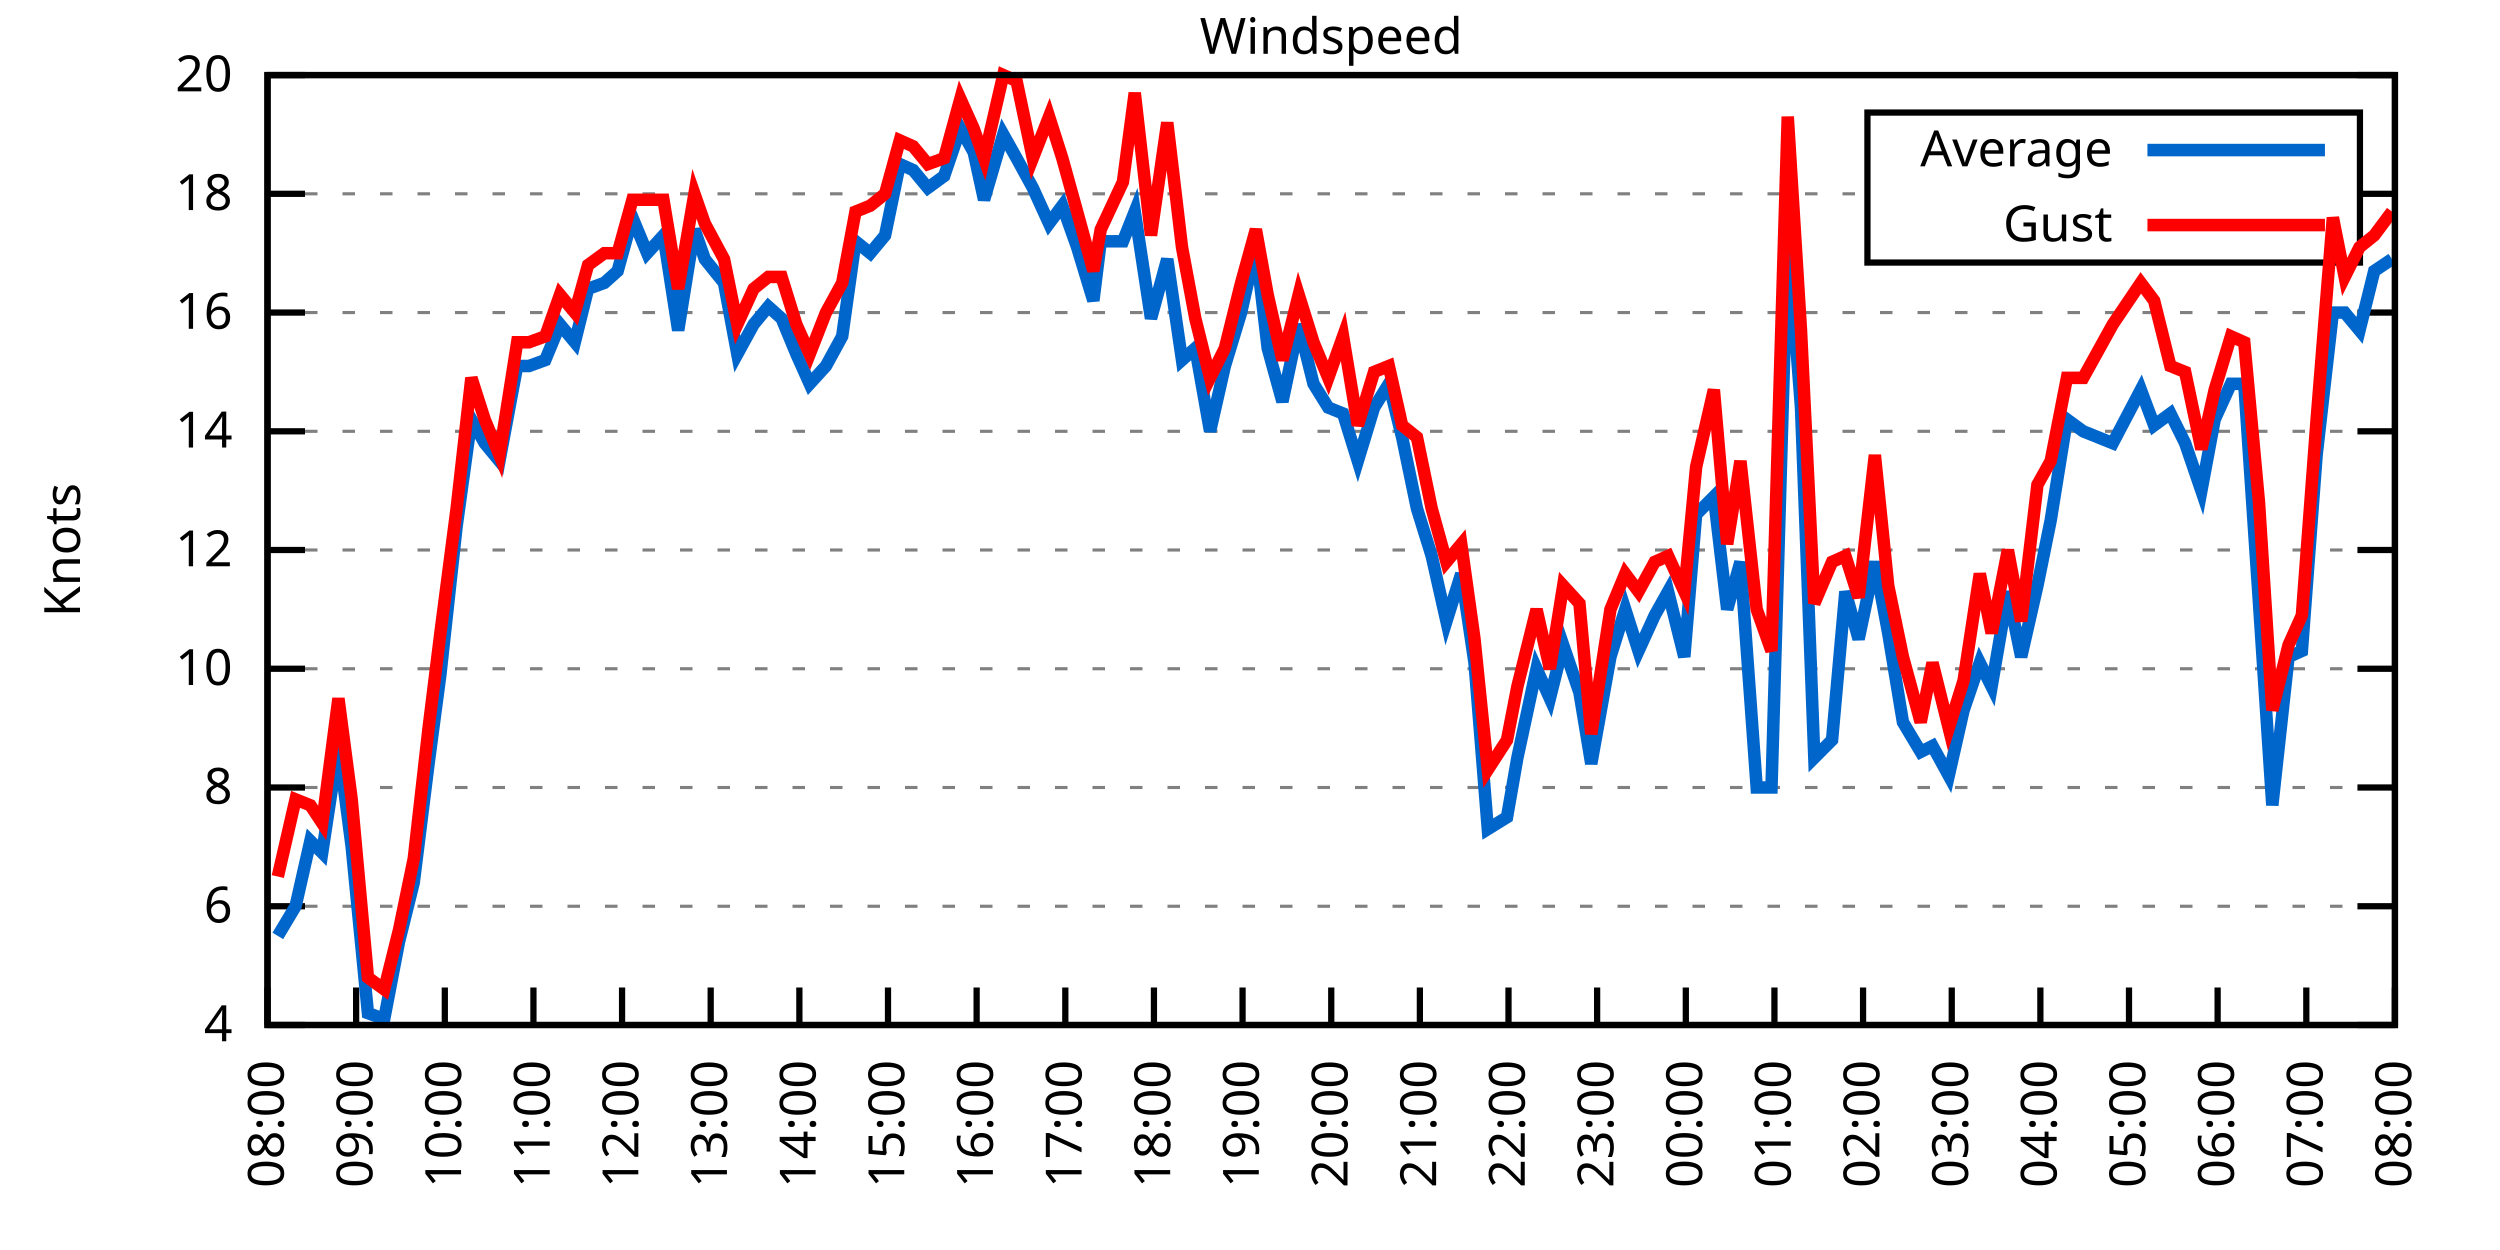
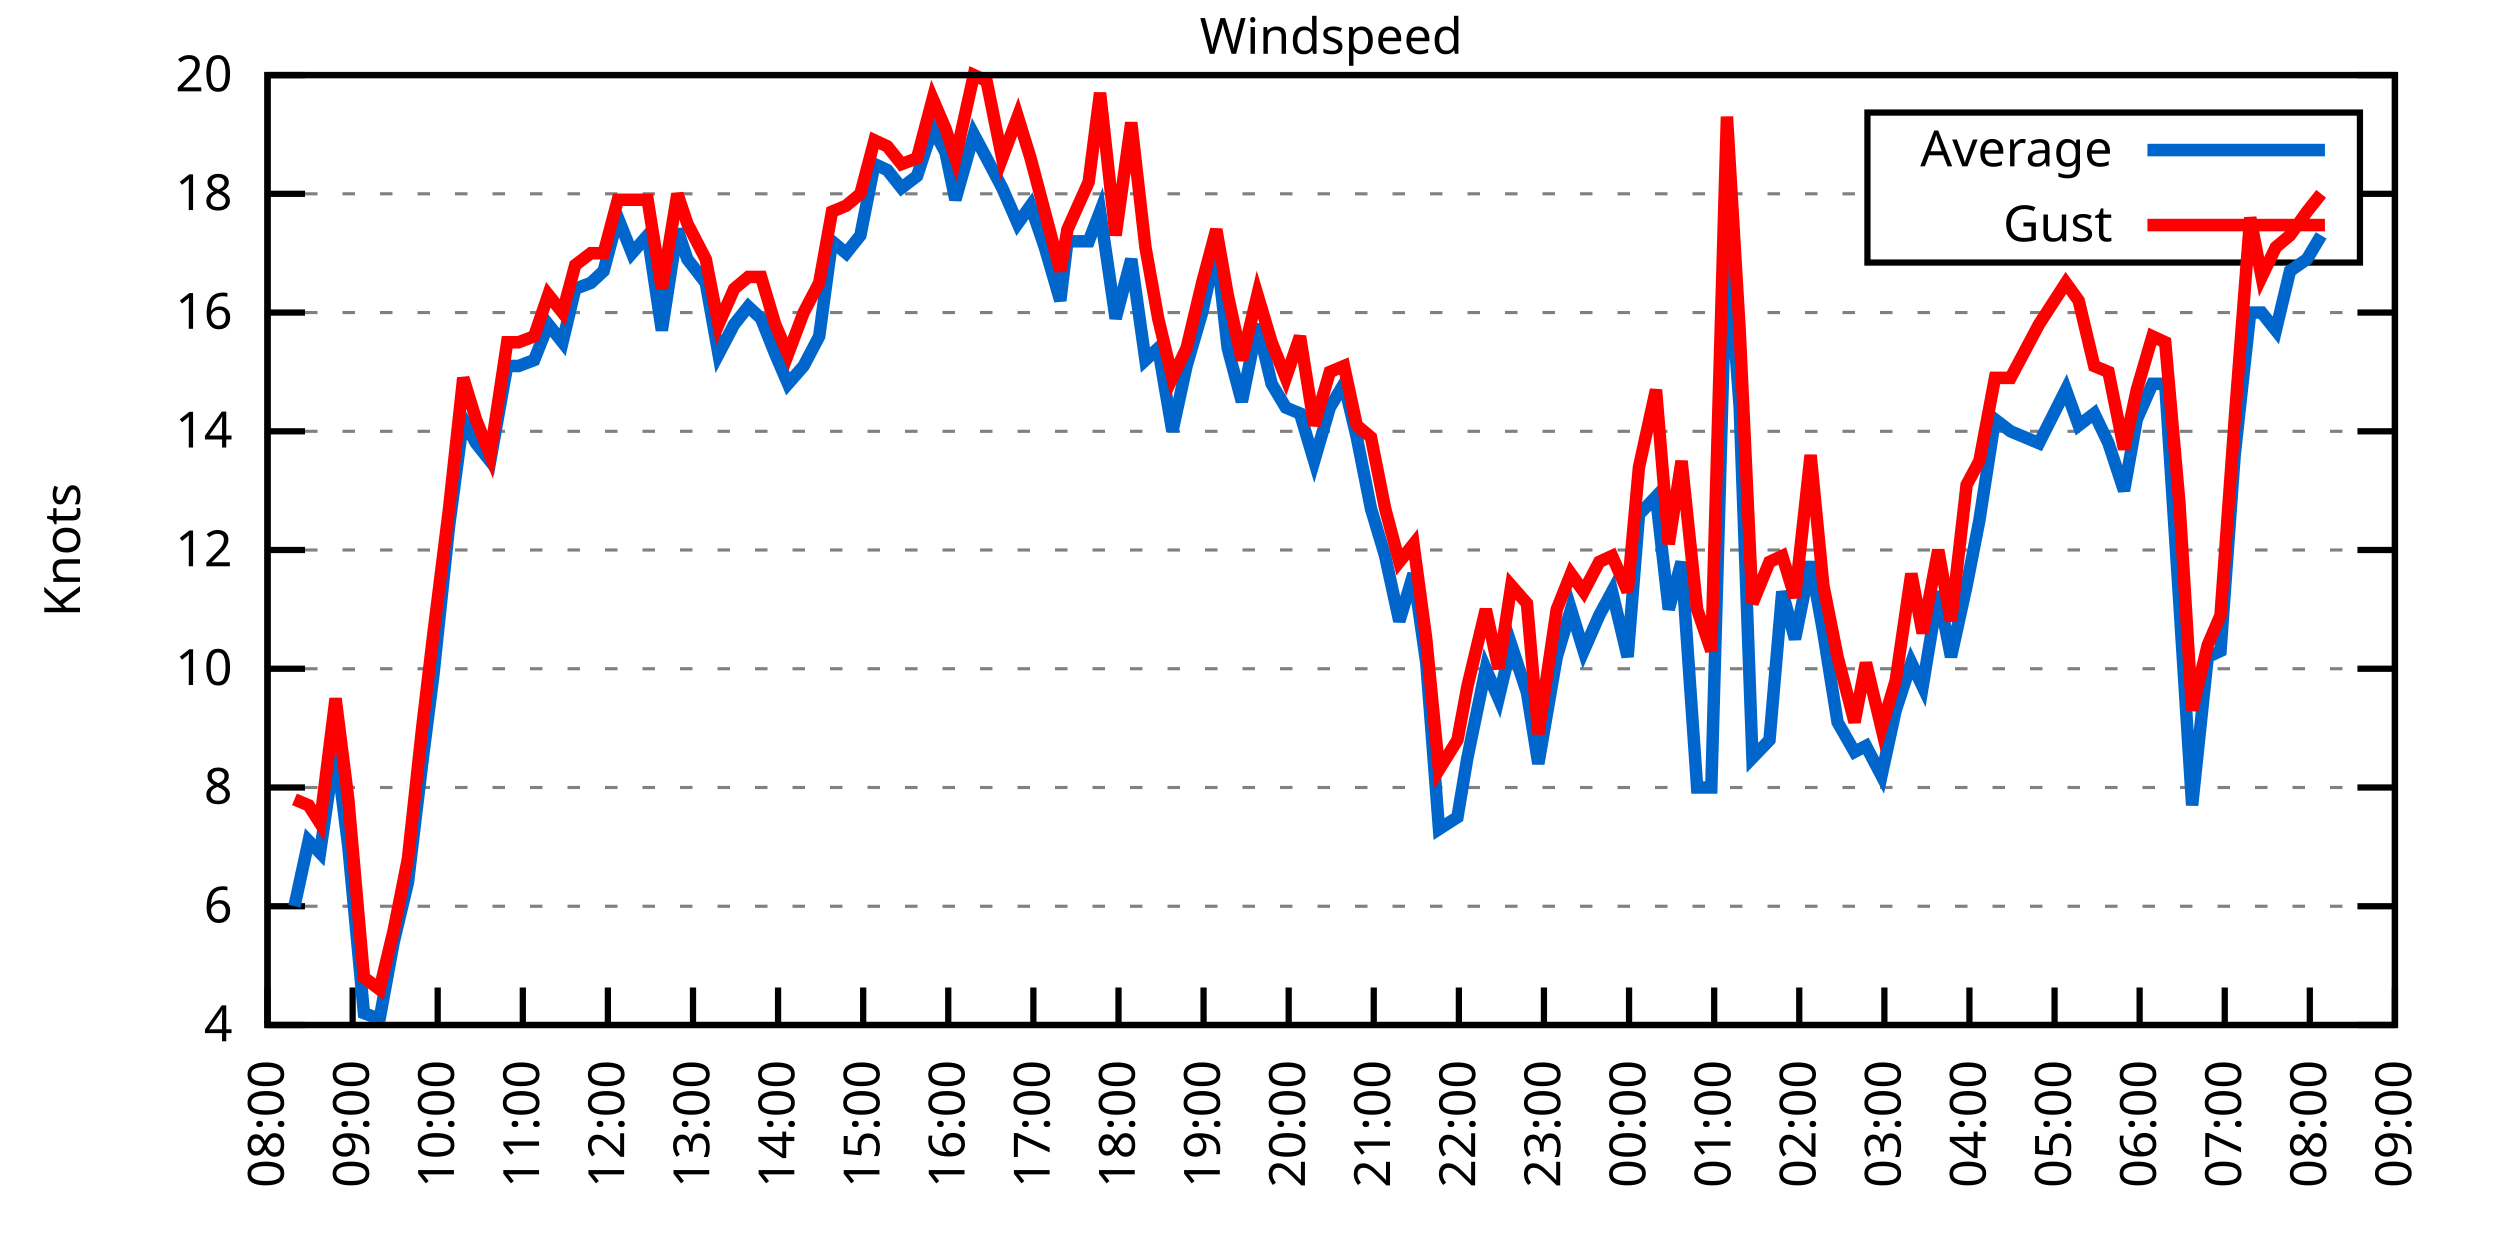
<svg xmlns="http://www.w3.org/2000/svg" xmlns:xlink="http://www.w3.org/1999/xlink" width="400" height="200" viewBox="0 0 400 200">
  <g id="gnuplot_canvas">
    <rect x="0" y="0" width="400" height="200" fill="none" />
    <defs>
      <circle id="gpDot" r="0.5" stroke-width="0.5" stroke="currentColor" />
      <path id="gpPt0" stroke-width="0.333" stroke="currentColor" d="M-1,0 h2 M0,-1 v2" />
      <path id="gpPt1" stroke-width="0.333" stroke="currentColor" d="M-1,-1 L1,1 M1,-1 L-1,1" />
      <path id="gpPt2" stroke-width="0.333" stroke="currentColor" d="M-1,0 L1,0 M0,-1 L0,1 M-1,-1 L1,1 M-1,1 L1,-1" />
      <rect id="gpPt3" stroke-width="0.333" stroke="currentColor" x="-1" y="-1" width="2" height="2" />
      <rect id="gpPt4" stroke-width="0.333" stroke="currentColor" fill="currentColor" x="-1" y="-1" width="2" height="2" />
      <circle id="gpPt5" stroke-width="0.333" stroke="currentColor" cx="0" cy="0" r="1" />
      <use xlink:href="#gpPt5" id="gpPt6" fill="currentColor" stroke="none" />
      <path id="gpPt7" stroke-width="0.333" stroke="currentColor" d="M0,-1.33 L-1.33,0.67 L1.33,0.67 z" />
      <use xlink:href="#gpPt7" id="gpPt8" fill="currentColor" stroke="none" />
      <use xlink:href="#gpPt7" id="gpPt9" stroke="currentColor" transform="rotate(180)" />
      <use xlink:href="#gpPt9" id="gpPt10" fill="currentColor" stroke="none" />
      <use xlink:href="#gpPt3" id="gpPt11" stroke="currentColor" transform="rotate(45)" />
      <use xlink:href="#gpPt11" id="gpPt12" fill="currentColor" stroke="none" />
      <path id="gpPt13" stroke-width="0.333" stroke="currentColor" d="M0,1.330 L1.265,0.411 L0.782,-1.067 L-0.782,-1.076 L-1.265,0.411 z" />
      <use xlink:href="#gpPt13" id="gpPt14" fill="currentColor" stroke="none" />
      <filter id="textbox" filterUnits="objectBoundingBox" x="0" y="0" height="1" width="1">
        <feFlood flood-color="white" flood-opacity="1" result="bgnd" />
        <feComposite in="SourceGraphic" in2="bgnd" operator="atop" />
      </filter>
      <filter id="greybox" filterUnits="objectBoundingBox" x="0" y="0" height="1" width="1">
        <feFlood flood-color="lightgrey" flood-opacity="1" result="grey" />
        <feComposite in="SourceGraphic" in2="grey" operator="atop" />
      </filter>
    </defs>
    <g fill="none" color="white" stroke="currentColor" stroke-width="1.00" stroke-linecap="butt" stroke-linejoin="miter">
</g>
    <g fill="none" color="black" stroke="currentColor" stroke-width="1.00" stroke-linecap="butt" stroke-linejoin="miter">
      <g stroke="none" shape-rendering="crispEdges">
        <polygon fill="rgb(255, 255, 255)" points="42.80,164.00 383.18,164.00 383.18,12.02 42.80,12.02 " />
      </g>
    </g>
    <g fill="none" color="black" stroke="currentColor" stroke-width="1.00" stroke-linecap="butt" stroke-linejoin="miter">
</g>
    <g fill="none" color="black" stroke="black" stroke-width="0.50" stroke-linecap="butt" stroke-linejoin="miter">
</g>
    <g fill="none" color="gray" stroke="currentColor" stroke-width="0.50" stroke-linecap="butt" stroke-linejoin="miter">
      <path stroke="gray" stroke-dasharray="2,4" class="gridline" d="M42.80,164.00 L383.19,164.00  " />
    </g>
    <g fill="none" color="gray" stroke="gray" stroke-width="1.00" stroke-linecap="butt" stroke-linejoin="miter">
</g>
    <g fill="none" color="black" stroke="currentColor" stroke-width="1.00" stroke-linecap="butt" stroke-linejoin="miter">
      <path stroke="black" d="M42.80,164.00 L48.80,164.00 M383.19,164.00 L377.19,164.00  " />
      <g transform="translate(37.20,166.60)" stroke="none" fill="black" font-family="Sans" font-size="8.00" text-anchor="end">
        <text>
          <tspan font-family="Sans"> 4</tspan>
        </text>
      </g>
    </g>
    <g fill="none" color="black" stroke="currentColor" stroke-width="1.00" stroke-linecap="butt" stroke-linejoin="miter">
</g>
    <g fill="none" color="black" stroke="black" stroke-width="0.50" stroke-linecap="butt" stroke-linejoin="miter">
</g>
    <g fill="none" color="gray" stroke="currentColor" stroke-width="0.50" stroke-linecap="butt" stroke-linejoin="miter">
      <path stroke="gray" stroke-dasharray="2,4" class="gridline" d="M42.80,145.00 L383.19,145.00  " />
    </g>
    <g fill="none" color="gray" stroke="gray" stroke-width="1.00" stroke-linecap="butt" stroke-linejoin="miter">
</g>
    <g fill="none" color="black" stroke="currentColor" stroke-width="1.00" stroke-linecap="butt" stroke-linejoin="miter">
      <path stroke="black" d="M42.80,145.00 L48.80,145.00 M383.19,145.00 L377.19,145.00  " />
      <g transform="translate(37.20,147.60)" stroke="none" fill="black" font-family="Sans" font-size="8.00" text-anchor="end">
        <text>
          <tspan font-family="Sans"> 6</tspan>
        </text>
      </g>
    </g>
    <g fill="none" color="black" stroke="currentColor" stroke-width="1.00" stroke-linecap="butt" stroke-linejoin="miter">
</g>
    <g fill="none" color="black" stroke="black" stroke-width="0.50" stroke-linecap="butt" stroke-linejoin="miter">
</g>
    <g fill="none" color="gray" stroke="currentColor" stroke-width="0.50" stroke-linecap="butt" stroke-linejoin="miter">
      <path stroke="gray" stroke-dasharray="2,4" class="gridline" d="M42.80,126.00 L383.19,126.00  " />
    </g>
    <g fill="none" color="gray" stroke="gray" stroke-width="1.00" stroke-linecap="butt" stroke-linejoin="miter">
</g>
    <g fill="none" color="black" stroke="currentColor" stroke-width="1.00" stroke-linecap="butt" stroke-linejoin="miter">
      <path stroke="black" d="M42.80,126.00 L48.80,126.00 M383.19,126.00 L377.19,126.00  " />
      <g transform="translate(37.20,128.60)" stroke="none" fill="black" font-family="Sans" font-size="8.00" text-anchor="end">
        <text>
          <tspan font-family="Sans"> 8</tspan>
        </text>
      </g>
    </g>
    <g fill="none" color="black" stroke="currentColor" stroke-width="1.00" stroke-linecap="butt" stroke-linejoin="miter">
</g>
    <g fill="none" color="black" stroke="black" stroke-width="0.50" stroke-linecap="butt" stroke-linejoin="miter">
</g>
    <g fill="none" color="gray" stroke="currentColor" stroke-width="0.50" stroke-linecap="butt" stroke-linejoin="miter">
      <path stroke="gray" stroke-dasharray="2,4" class="gridline" d="M42.80,107.00 L383.19,107.00  " />
    </g>
    <g fill="none" color="gray" stroke="gray" stroke-width="1.00" stroke-linecap="butt" stroke-linejoin="miter">
</g>
    <g fill="none" color="black" stroke="currentColor" stroke-width="1.00" stroke-linecap="butt" stroke-linejoin="miter">
      <path stroke="black" d="M42.80,107.00 L48.80,107.00 M383.19,107.00 L377.19,107.00  " />
      <g transform="translate(37.20,109.60)" stroke="none" fill="black" font-family="Sans" font-size="8.00" text-anchor="end">
        <text>
          <tspan font-family="Sans"> 10</tspan>
        </text>
      </g>
    </g>
    <g fill="none" color="black" stroke="currentColor" stroke-width="1.00" stroke-linecap="butt" stroke-linejoin="miter">
</g>
    <g fill="none" color="black" stroke="black" stroke-width="0.50" stroke-linecap="butt" stroke-linejoin="miter">
</g>
    <g fill="none" color="gray" stroke="currentColor" stroke-width="0.50" stroke-linecap="butt" stroke-linejoin="miter">
      <path stroke="gray" stroke-dasharray="2,4" class="gridline" d="M42.80,88.00 L383.19,88.00  " />
    </g>
    <g fill="none" color="gray" stroke="gray" stroke-width="1.00" stroke-linecap="butt" stroke-linejoin="miter">
</g>
    <g fill="none" color="black" stroke="currentColor" stroke-width="1.00" stroke-linecap="butt" stroke-linejoin="miter">
      <path stroke="black" d="M42.80,88.00 L48.80,88.00 M383.19,88.00 L377.19,88.00  " />
      <g transform="translate(37.20,90.60)" stroke="none" fill="black" font-family="Sans" font-size="8.00" text-anchor="end">
        <text>
          <tspan font-family="Sans"> 12</tspan>
        </text>
      </g>
    </g>
    <g fill="none" color="black" stroke="currentColor" stroke-width="1.00" stroke-linecap="butt" stroke-linejoin="miter">
</g>
    <g fill="none" color="black" stroke="black" stroke-width="0.50" stroke-linecap="butt" stroke-linejoin="miter">
</g>
    <g fill="none" color="gray" stroke="currentColor" stroke-width="0.50" stroke-linecap="butt" stroke-linejoin="miter">
      <path stroke="gray" stroke-dasharray="2,4" class="gridline" d="M42.80,69.01 L383.19,69.01  " />
    </g>
    <g fill="none" color="gray" stroke="gray" stroke-width="1.00" stroke-linecap="butt" stroke-linejoin="miter">
</g>
    <g fill="none" color="black" stroke="currentColor" stroke-width="1.00" stroke-linecap="butt" stroke-linejoin="miter">
      <path stroke="black" d="M42.80,69.01 L48.80,69.01 M383.19,69.01 L377.19,69.01  " />
      <g transform="translate(37.20,71.61)" stroke="none" fill="black" font-family="Sans" font-size="8.00" text-anchor="end">
        <text>
          <tspan font-family="Sans"> 14</tspan>
        </text>
      </g>
    </g>
    <g fill="none" color="black" stroke="currentColor" stroke-width="1.00" stroke-linecap="butt" stroke-linejoin="miter">
</g>
    <g fill="none" color="black" stroke="black" stroke-width="0.50" stroke-linecap="butt" stroke-linejoin="miter">
</g>
    <g fill="none" color="gray" stroke="currentColor" stroke-width="0.50" stroke-linecap="butt" stroke-linejoin="miter">
      <path stroke="gray" stroke-dasharray="2,4" class="gridline" d="M42.80,50.01 L383.19,50.01  " />
    </g>
    <g fill="none" color="gray" stroke="gray" stroke-width="1.00" stroke-linecap="butt" stroke-linejoin="miter">
</g>
    <g fill="none" color="black" stroke="currentColor" stroke-width="1.00" stroke-linecap="butt" stroke-linejoin="miter">
      <path stroke="black" d="M42.80,50.01 L48.80,50.01 M383.19,50.01 L377.19,50.01  " />
      <g transform="translate(37.20,52.61)" stroke="none" fill="black" font-family="Sans" font-size="8.00" text-anchor="end">
        <text>
          <tspan font-family="Sans"> 16</tspan>
        </text>
      </g>
    </g>
    <g fill="none" color="black" stroke="currentColor" stroke-width="1.00" stroke-linecap="butt" stroke-linejoin="miter">
</g>
    <g fill="none" color="black" stroke="black" stroke-width="0.50" stroke-linecap="butt" stroke-linejoin="miter">
</g>
    <g fill="none" color="gray" stroke="currentColor" stroke-width="0.50" stroke-linecap="butt" stroke-linejoin="miter">
      <path stroke="gray" stroke-dasharray="2,4" class="gridline" d="M42.80,31.01 L298.79,31.01 M377.59,31.01 L383.19,31.01  " />
    </g>
    <g fill="none" color="gray" stroke="gray" stroke-width="1.00" stroke-linecap="butt" stroke-linejoin="miter">
</g>
    <g fill="none" color="black" stroke="currentColor" stroke-width="1.00" stroke-linecap="butt" stroke-linejoin="miter">
      <path stroke="black" d="M42.80,31.01 L48.80,31.01 M383.19,31.01 L377.19,31.01  " />
      <g transform="translate(37.20,33.61)" stroke="none" fill="black" font-family="Sans" font-size="8.00" text-anchor="end">
        <text>
          <tspan font-family="Sans"> 18</tspan>
        </text>
      </g>
    </g>
    <g fill="none" color="black" stroke="currentColor" stroke-width="1.00" stroke-linecap="butt" stroke-linejoin="miter">
</g>
    <g fill="none" color="black" stroke="black" stroke-width="0.50" stroke-linecap="butt" stroke-linejoin="miter">
</g>
    <g fill="none" color="gray" stroke="currentColor" stroke-width="0.50" stroke-linecap="butt" stroke-linejoin="miter">
      <path stroke="gray" stroke-dasharray="2,4" class="gridline" d="M42.80,12.01 L383.19,12.01  " />
    </g>
    <g fill="none" color="gray" stroke="gray" stroke-width="1.00" stroke-linecap="butt" stroke-linejoin="miter">
</g>
    <g fill="none" color="black" stroke="currentColor" stroke-width="1.00" stroke-linecap="butt" stroke-linejoin="miter">
      <path stroke="black" d="M42.80,12.01 L48.80,12.01 M383.19,12.01 L377.19,12.01  " />
      <g transform="translate(37.20,14.61)" stroke="none" fill="black" font-family="Sans" font-size="8.00" text-anchor="end">
        <text>
          <tspan font-family="Sans"> 20</tspan>
        </text>
      </g>
    </g>
    <g fill="none" color="black" stroke="currentColor" stroke-width="1.00" stroke-linecap="butt" stroke-linejoin="miter">
      <path stroke="black" d="M42.80,164.00 L42.80,158.00  " />
      <g transform="translate(45.40,169.60) rotate(270.00)" stroke="none" fill="black" font-family="Sans" font-size="8.00" text-anchor="end">
        <text>
          <tspan font-family="Sans">08:00</tspan>
        </text>
      </g>
    </g>
    <g fill="none" color="black" stroke="currentColor" stroke-width="1.00" stroke-linecap="butt" stroke-linejoin="miter">
-       <path stroke="black" d="M56.98,164.00 L56.98,158.00  " />
-       <g transform="translate(59.58,169.60) rotate(270.00)" stroke="none" fill="black" font-family="Sans" font-size="8.00" text-anchor="end">
+       <path stroke="black" d="M56.42,164.00 L56.42,158.00  " />
+       <g transform="translate(59.02,169.60) rotate(270.00)" stroke="none" fill="black" font-family="Sans" font-size="8.00" text-anchor="end">
        <text>
          <tspan font-family="Sans">09:00</tspan>
        </text>
      </g>
    </g>
    <g fill="none" color="black" stroke="currentColor" stroke-width="1.00" stroke-linecap="butt" stroke-linejoin="miter">
-       <path stroke="black" d="M71.17,164.00 L71.17,158.00  " />
-       <g transform="translate(73.77,169.60) rotate(270.00)" stroke="none" fill="black" font-family="Sans" font-size="8.00" text-anchor="end">
+       <path stroke="black" d="M70.03,164.00 L70.03,158.00  " />
+       <g transform="translate(72.63,169.60) rotate(270.00)" stroke="none" fill="black" font-family="Sans" font-size="8.00" text-anchor="end">
        <text>
          <tspan font-family="Sans">10:00</tspan>
        </text>
      </g>
    </g>
    <g fill="none" color="black" stroke="currentColor" stroke-width="1.00" stroke-linecap="butt" stroke-linejoin="miter">
-       <path stroke="black" d="M85.35,164.00 L85.35,158.00  " />
-       <g transform="translate(87.95,169.60) rotate(270.00)" stroke="none" fill="black" font-family="Sans" font-size="8.00" text-anchor="end">
+       <path stroke="black" d="M83.65,164.00 L83.65,158.00  " />
+       <g transform="translate(86.25,169.60) rotate(270.00)" stroke="none" fill="black" font-family="Sans" font-size="8.00" text-anchor="end">
        <text>
          <tspan font-family="Sans">11:00</tspan>
        </text>
      </g>
    </g>
    <g fill="none" color="black" stroke="currentColor" stroke-width="1.00" stroke-linecap="butt" stroke-linejoin="miter">
-       <path stroke="black" d="M99.53,164.00 L99.53,158.00  " />
-       <g transform="translate(102.13,169.60) rotate(270.00)" stroke="none" fill="black" font-family="Sans" font-size="8.00" text-anchor="end">
+       <path stroke="black" d="M97.26,164.00 L97.26,158.00  " />
+       <g transform="translate(99.86,169.60) rotate(270.00)" stroke="none" fill="black" font-family="Sans" font-size="8.00" text-anchor="end">
        <text>
          <tspan font-family="Sans">12:00</tspan>
        </text>
      </g>
    </g>
    <g fill="none" color="black" stroke="currentColor" stroke-width="1.00" stroke-linecap="butt" stroke-linejoin="miter">
-       <path stroke="black" d="M113.71,164.00 L113.71,158.00  " />
-       <g transform="translate(116.31,169.60) rotate(270.00)" stroke="none" fill="black" font-family="Sans" font-size="8.00" text-anchor="end">
+       <path stroke="black" d="M110.88,164.00 L110.88,158.00  " />
+       <g transform="translate(113.48,169.60) rotate(270.00)" stroke="none" fill="black" font-family="Sans" font-size="8.00" text-anchor="end">
        <text>
          <tspan font-family="Sans">13:00</tspan>
        </text>
      </g>
    </g>
    <g fill="none" color="black" stroke="currentColor" stroke-width="1.00" stroke-linecap="butt" stroke-linejoin="miter">
-       <path stroke="black" d="M127.90,164.00 L127.90,158.00  " />
-       <g transform="translate(130.50,169.60) rotate(270.00)" stroke="none" fill="black" font-family="Sans" font-size="8.00" text-anchor="end">
+       <path stroke="black" d="M124.49,164.00 L124.49,158.00  " />
+       <g transform="translate(127.09,169.60) rotate(270.00)" stroke="none" fill="black" font-family="Sans" font-size="8.00" text-anchor="end">
        <text>
          <tspan font-family="Sans">14:00</tspan>
        </text>
      </g>
    </g>
    <g fill="none" color="black" stroke="currentColor" stroke-width="1.00" stroke-linecap="butt" stroke-linejoin="miter">
-       <path stroke="black" d="M142.08,164.00 L142.08,158.00  " />
-       <g transform="translate(144.68,169.60) rotate(270.00)" stroke="none" fill="black" font-family="Sans" font-size="8.00" text-anchor="end">
+       <path stroke="black" d="M138.11,164.00 L138.11,158.00  " />
+       <g transform="translate(140.71,169.60) rotate(270.00)" stroke="none" fill="black" font-family="Sans" font-size="8.00" text-anchor="end">
        <text>
          <tspan font-family="Sans">15:00</tspan>
        </text>
      </g>
    </g>
    <g fill="none" color="black" stroke="currentColor" stroke-width="1.00" stroke-linecap="butt" stroke-linejoin="miter">
-       <path stroke="black" d="M156.26,164.00 L156.26,158.00  " />
-       <g transform="translate(158.86,169.60) rotate(270.00)" stroke="none" fill="black" font-family="Sans" font-size="8.00" text-anchor="end">
+       <path stroke="black" d="M151.72,164.00 L151.72,158.00  " />
+       <g transform="translate(154.32,169.60) rotate(270.00)" stroke="none" fill="black" font-family="Sans" font-size="8.00" text-anchor="end">
        <text>
          <tspan font-family="Sans">16:00</tspan>
        </text>
      </g>
    </g>
    <g fill="none" color="black" stroke="currentColor" stroke-width="1.00" stroke-linecap="butt" stroke-linejoin="miter">
-       <path stroke="black" d="M170.45,164.00 L170.45,158.00  " />
-       <g transform="translate(173.05,169.60) rotate(270.00)" stroke="none" fill="black" font-family="Sans" font-size="8.00" text-anchor="end">
+       <path stroke="black" d="M165.34,164.00 L165.34,158.00  " />
+       <g transform="translate(167.94,169.60) rotate(270.00)" stroke="none" fill="black" font-family="Sans" font-size="8.00" text-anchor="end">
        <text>
          <tspan font-family="Sans">17:00</tspan>
        </text>
      </g>
    </g>
    <g fill="none" color="black" stroke="currentColor" stroke-width="1.00" stroke-linecap="butt" stroke-linejoin="miter">
-       <path stroke="black" d="M184.63,164.00 L184.63,158.00  " />
-       <g transform="translate(187.23,169.60) rotate(270.00)" stroke="none" fill="black" font-family="Sans" font-size="8.00" text-anchor="end">
+       <path stroke="black" d="M178.96,164.00 L178.96,158.00  " />
+       <g transform="translate(181.56,169.60) rotate(270.00)" stroke="none" fill="black" font-family="Sans" font-size="8.00" text-anchor="end">
        <text>
          <tspan font-family="Sans">18:00</tspan>
        </text>
      </g>
    </g>
    <g fill="none" color="black" stroke="currentColor" stroke-width="1.00" stroke-linecap="butt" stroke-linejoin="miter">
-       <path stroke="black" d="M198.81,164.00 L198.81,158.00  " />
-       <g transform="translate(201.41,169.60) rotate(270.00)" stroke="none" fill="black" font-family="Sans" font-size="8.00" text-anchor="end">
+       <path stroke="black" d="M192.57,164.00 L192.57,158.00  " />
+       <g transform="translate(195.17,169.60) rotate(270.00)" stroke="none" fill="black" font-family="Sans" font-size="8.00" text-anchor="end">
        <text>
          <tspan font-family="Sans">19:00</tspan>
        </text>
      </g>
    </g>
    <g fill="none" color="black" stroke="currentColor" stroke-width="1.00" stroke-linecap="butt" stroke-linejoin="miter">
-       <path stroke="black" d="M213.00,164.00 L213.00,158.00  " />
-       <g transform="translate(215.60,169.60) rotate(270.00)" stroke="none" fill="black" font-family="Sans" font-size="8.00" text-anchor="end">
+       <path stroke="black" d="M206.19,164.00 L206.19,158.00  " />
+       <g transform="translate(208.79,169.60) rotate(270.00)" stroke="none" fill="black" font-family="Sans" font-size="8.00" text-anchor="end">
        <text>
          <tspan font-family="Sans">20:00</tspan>
        </text>
      </g>
    </g>
    <g fill="none" color="black" stroke="currentColor" stroke-width="1.00" stroke-linecap="butt" stroke-linejoin="miter">
-       <path stroke="black" d="M227.18,164.00 L227.18,158.00  " />
-       <g transform="translate(229.78,169.60) rotate(270.00)" stroke="none" fill="black" font-family="Sans" font-size="8.00" text-anchor="end">
+       <path stroke="black" d="M219.80,164.00 L219.80,158.00  " />
+       <g transform="translate(222.40,169.60) rotate(270.00)" stroke="none" fill="black" font-family="Sans" font-size="8.00" text-anchor="end">
        <text>
          <tspan font-family="Sans">21:00</tspan>
        </text>
      </g>
    </g>
    <g fill="none" color="black" stroke="currentColor" stroke-width="1.00" stroke-linecap="butt" stroke-linejoin="miter">
-       <path stroke="black" d="M241.36,164.00 L241.36,158.00  " />
-       <g transform="translate(243.96,169.60) rotate(270.00)" stroke="none" fill="black" font-family="Sans" font-size="8.00" text-anchor="end">
+       <path stroke="black" d="M233.42,164.00 L233.42,158.00  " />
+       <g transform="translate(236.02,169.60) rotate(270.00)" stroke="none" fill="black" font-family="Sans" font-size="8.00" text-anchor="end">
        <text>
          <tspan font-family="Sans">22:00</tspan>
        </text>
      </g>
    </g>
    <g fill="none" color="black" stroke="currentColor" stroke-width="1.00" stroke-linecap="butt" stroke-linejoin="miter">
-       <path stroke="black" d="M255.54,164.00 L255.54,158.00  " />
-       <g transform="translate(258.14,169.60) rotate(270.00)" stroke="none" fill="black" font-family="Sans" font-size="8.00" text-anchor="end">
+       <path stroke="black" d="M247.03,164.00 L247.03,158.00  " />
+       <g transform="translate(249.63,169.60) rotate(270.00)" stroke="none" fill="black" font-family="Sans" font-size="8.00" text-anchor="end">
        <text>
          <tspan font-family="Sans">23:00</tspan>
        </text>
      </g>
    </g>
    <g fill="none" color="black" stroke="currentColor" stroke-width="1.00" stroke-linecap="butt" stroke-linejoin="miter">
-       <path stroke="black" d="M269.73,164.00 L269.73,158.00  " />
-       <g transform="translate(272.33,169.60) rotate(270.00)" stroke="none" fill="black" font-family="Sans" font-size="8.00" text-anchor="end">
+       <path stroke="black" d="M260.65,164.00 L260.65,158.00  " />
+       <g transform="translate(263.25,169.60) rotate(270.00)" stroke="none" fill="black" font-family="Sans" font-size="8.00" text-anchor="end">
        <text>
          <tspan font-family="Sans">00:00</tspan>
        </text>
      </g>
    </g>
    <g fill="none" color="black" stroke="currentColor" stroke-width="1.00" stroke-linecap="butt" stroke-linejoin="miter">
-       <path stroke="black" d="M283.91,164.00 L283.91,158.00  " />
-       <g transform="translate(286.51,169.60) rotate(270.00)" stroke="none" fill="black" font-family="Sans" font-size="8.00" text-anchor="end">
+       <path stroke="black" d="M274.27,164.00 L274.27,158.00  " />
+       <g transform="translate(276.87,169.60) rotate(270.00)" stroke="none" fill="black" font-family="Sans" font-size="8.00" text-anchor="end">
        <text>
          <tspan font-family="Sans">01:00</tspan>
        </text>
      </g>
    </g>
    <g fill="none" color="black" stroke="currentColor" stroke-width="1.00" stroke-linecap="butt" stroke-linejoin="miter">
-       <path stroke="black" d="M298.09,164.00 L298.09,158.00  " />
-       <g transform="translate(300.69,169.60) rotate(270.00)" stroke="none" fill="black" font-family="Sans" font-size="8.00" text-anchor="end">
+       <path stroke="black" d="M287.88,164.00 L287.88,158.00  " />
+       <g transform="translate(290.48,169.60) rotate(270.00)" stroke="none" fill="black" font-family="Sans" font-size="8.00" text-anchor="end">
        <text>
          <tspan font-family="Sans">02:00</tspan>
        </text>
      </g>
    </g>
    <g fill="none" color="black" stroke="currentColor" stroke-width="1.00" stroke-linecap="butt" stroke-linejoin="miter">
-       <path stroke="black" d="M312.28,164.00 L312.28,158.00  " />
-       <g transform="translate(314.88,169.60) rotate(270.00)" stroke="none" fill="black" font-family="Sans" font-size="8.00" text-anchor="end">
+       <path stroke="black" d="M301.50,164.00 L301.50,158.00  " />
+       <g transform="translate(304.10,169.60) rotate(270.00)" stroke="none" fill="black" font-family="Sans" font-size="8.00" text-anchor="end">
        <text>
          <tspan font-family="Sans">03:00</tspan>
        </text>
      </g>
    </g>
    <g fill="none" color="black" stroke="currentColor" stroke-width="1.00" stroke-linecap="butt" stroke-linejoin="miter">
-       <path stroke="black" d="M326.46,164.00 L326.46,158.00  " />
-       <g transform="translate(329.06,169.60) rotate(270.00)" stroke="none" fill="black" font-family="Sans" font-size="8.00" text-anchor="end">
+       <path stroke="black" d="M315.11,164.00 L315.11,158.00  " />
+       <g transform="translate(317.71,169.60) rotate(270.00)" stroke="none" fill="black" font-family="Sans" font-size="8.00" text-anchor="end">
        <text>
          <tspan font-family="Sans">04:00</tspan>
        </text>
      </g>
    </g>
    <g fill="none" color="black" stroke="currentColor" stroke-width="1.00" stroke-linecap="butt" stroke-linejoin="miter">
-       <path stroke="black" d="M340.64,164.00 L340.64,158.00  " />
-       <g transform="translate(343.24,169.60) rotate(270.00)" stroke="none" fill="black" font-family="Sans" font-size="8.00" text-anchor="end">
+       <path stroke="black" d="M328.73,164.00 L328.73,158.00  " />
+       <g transform="translate(331.33,169.60) rotate(270.00)" stroke="none" fill="black" font-family="Sans" font-size="8.00" text-anchor="end">
        <text>
          <tspan font-family="Sans">05:00</tspan>
        </text>
      </g>
    </g>
    <g fill="none" color="black" stroke="currentColor" stroke-width="1.00" stroke-linecap="butt" stroke-linejoin="miter">
-       <path stroke="black" d="M354.82,164.00 L354.82,158.00  " />
-       <g transform="translate(357.42,169.60) rotate(270.00)" stroke="none" fill="black" font-family="Sans" font-size="8.00" text-anchor="end">
+       <path stroke="black" d="M342.34,164.00 L342.34,158.00  " />
+       <g transform="translate(344.94,169.60) rotate(270.00)" stroke="none" fill="black" font-family="Sans" font-size="8.00" text-anchor="end">
        <text>
          <tspan font-family="Sans">06:00</tspan>
        </text>
      </g>
    </g>
    <g fill="none" color="black" stroke="currentColor" stroke-width="1.00" stroke-linecap="butt" stroke-linejoin="miter">
-       <path stroke="black" d="M369.01,164.00 L369.01,158.00  " />
-       <g transform="translate(371.61,169.60) rotate(270.00)" stroke="none" fill="black" font-family="Sans" font-size="8.00" text-anchor="end">
+       <path stroke="black" d="M355.96,164.00 L355.96,158.00  " />
+       <g transform="translate(358.56,169.60) rotate(270.00)" stroke="none" fill="black" font-family="Sans" font-size="8.00" text-anchor="end">
        <text>
          <tspan font-family="Sans">07:00</tspan>
+         </text>
+       </g>
+     </g>
+     <g fill="none" color="black" stroke="currentColor" stroke-width="1.00" stroke-linecap="butt" stroke-linejoin="miter">
+       <path stroke="black" d="M369.57,164.00 L369.57,158.00  " />
+       <g transform="translate(372.17,169.60) rotate(270.00)" stroke="none" fill="black" font-family="Sans" font-size="8.00" text-anchor="end">
+         <text>
+           <tspan font-family="Sans">08:00</tspan>
        </text>
      </g>
    </g>
    <g fill="none" color="black" stroke="currentColor" stroke-width="1.00" stroke-linecap="butt" stroke-linejoin="miter">
      <path stroke="black" d="M383.19,164.00 L383.19,158.00  " />
      <g transform="translate(385.79,169.60) rotate(270.00)" stroke="none" fill="black" font-family="Sans" font-size="8.00" text-anchor="end">
        <text>
-           <tspan font-family="Sans">08:00</tspan>
+           <tspan font-family="Sans">09:00</tspan>
        </text>
      </g>
    </g>
    <g fill="none" color="black" stroke="currentColor" stroke-width="1.00" stroke-linecap="butt" stroke-linejoin="miter">
</g>
    <g fill="none" color="black" stroke="currentColor" stroke-width="1.00" stroke-linecap="butt" stroke-linejoin="miter">
      <path stroke="black" d="M42.80,12.01 L42.80,164.00 L383.19,164.00 L383.19,12.01 L42.80,12.01 Z  " />
    </g>
    <g fill="none" color="black" stroke="currentColor" stroke-width="1.00" stroke-linecap="butt" stroke-linejoin="miter">
</g>
    <g fill="none" color="black" stroke="currentColor" stroke-width="1.00" stroke-linecap="butt" stroke-linejoin="miter">
      <path stroke="black" d="M298.79,42.01 L298.79,18.01 L377.59,18.01 L377.59,42.01 L298.79,42.01 Z  " />
    </g>
    <g id="Windspeed_plot_1">
      <g fill="none" color="white" stroke="black" stroke-width="2.00" stroke-linecap="butt" stroke-linejoin="miter">
</g>
      <g fill="none" color="black" stroke="currentColor" stroke-width="2.00" stroke-linecap="butt" stroke-linejoin="miter">
        <g transform="translate(337.99,26.61)" stroke="none" fill="black" font-family="Sans" font-size="8.00" text-anchor="end">
          <text>
            <tspan font-family="Sans">Average</tspan>
          </text>
        </g>
      </g>
      <g fill="none" color="black" stroke="currentColor" stroke-width="2.00" stroke-linecap="butt" stroke-linejoin="miter">
-         <path stroke="rgb(  0, 102, 204)" d="M343.59,24.01 L371.99,24.01 M44.45,149.75 L47.29,145.00 L49.66,134.55 L51.55,136.45 L54.15,119.35 L56.27,135.50   L58.87,162.10 L61.47,163.05 L63.84,150.70 L66.20,141.20 L68.57,122.20 L70.46,107.95 L73.06,84.21 L75.42,67.11   L77.55,70.91 L79.91,73.76 L82.75,58.56 L84.64,58.56 L87.24,57.61 L89.60,51.91 L91.97,54.76 L94.09,46.21   L96.70,45.26 L98.82,43.36 L101.19,34.81 L103.55,40.51 L106.15,37.66 L108.51,52.86 L111.11,36.71 L112.77,41.46   L115.84,45.26 L117.97,56.66 L120.57,51.91 L122.93,49.06 L125.06,50.96 L127.42,56.66 L129.55,61.41 L132.15,58.56   L134.75,53.81 L136.88,38.61 L139.24,40.51 L141.61,37.66 L143.97,26.26 L146.10,27.21 L148.46,30.06 L151.06,28.16   L153.66,20.56 L155.79,24.36 L157.45,31.96 L160.52,21.51 L162.65,25.31 L165.25,30.06 L167.85,35.76 L169.97,32.91   L172.34,39.56 L174.94,48.11 L176.12,38.61 L179.67,38.61 L181.56,33.86 L184.16,50.96 L186.76,41.46 L189.12,57.61   L191.25,55.71 L193.61,69.01 L195.98,58.56 L198.58,50.01 L200.94,39.56 L202.83,55.71 L205.19,64.26 L207.79,51.91   L210.16,61.41 L212.52,65.21 L214.89,66.16 L217.25,73.76 L219.85,65.21 L222.21,61.41 L224.34,69.96 L226.71,81.36   L229.07,88.95 L231.43,99.40 L233.80,91.80 L235.92,106.05 L238.05,132.65 L241.12,130.75 L242.78,121.25 L245.85,107.00   L247.98,111.75 L250.11,103.20 L252.71,110.80 L254.60,122.20 L257.67,105.10 L260.04,97.50 L262.16,104.15 L264.76,98.45   L266.89,94.65 L269.49,105.10 L271.38,82.31 L274.22,79.46 L276.35,97.50 L278.47,89.90 L281.07,126.00 L283.44,126.00   L286.04,37.66 L288.16,65.21 L290.29,121.25 L293.13,118.40 L295.26,94.65 L297.38,102.25 L299.98,89.90 L302.11,101.30   L304.47,115.55 L307.31,120.30 L309.20,119.35 L311.80,124.10 L314.17,113.65 L316.77,106.05 L318.66,109.85 L321.26,94.65   L323.39,105.10 L325.99,93.70 L328.11,83.26 L330.71,67.11 L333.31,69.01 L338.04,70.91 L342.53,62.36 L344.66,68.06   L347.26,66.16 L349.62,70.91 L352.22,78.51 L354.35,67.11 L356.95,61.41 L359.08,61.41 L361.44,96.55 L363.57,128.85   L366.17,105.10 L368.30,104.15 L370.66,72.81 L373.26,50.01 L375.15,50.01 L377.52,52.86 L379.88,43.36 L382.72,41.46    " />
+         <path stroke="rgb(  0, 102, 204)" d="M343.59,24.01 L371.99,24.01 M47.11,145.00 L49.38,134.55 L51.20,136.45 L53.69,119.35 L55.73,135.50 L58.23,162.10   L60.73,163.05 L63.00,150.70 L65.27,141.20 L67.54,122.20 L69.35,107.95 L71.85,84.21 L74.12,67.11 L76.16,70.91   L78.43,73.76 L81.15,58.56 L82.97,58.56 L85.46,57.61 L87.73,51.91 L90.00,54.76 L92.04,46.21 L94.54,45.26   L96.58,43.36 L98.85,34.81 L101.12,40.51 L103.62,37.66 L105.89,52.86 L108.38,36.71 L109.97,41.46 L112.92,45.26   L114.96,56.66 L117.46,51.91 L119.73,49.06 L121.77,50.96 L124.04,56.66 L126.08,61.41 L128.58,58.56 L131.07,53.81   L133.12,38.61 L135.39,40.51 L137.66,37.66 L139.92,26.26 L141.97,27.21 L144.24,30.06 L146.73,28.16 L149.23,20.56   L151.27,24.36 L152.86,31.96 L155.81,21.51 L157.85,25.31 L160.35,30.06 L162.84,35.76 L164.89,32.91 L167.16,39.56   L169.65,48.11 L170.79,38.61 L174.19,38.61 L176.01,33.86 L178.50,50.96 L181.00,41.46 L183.27,57.61 L185.31,55.71   L187.58,69.01 L189.85,58.56 L192.34,50.01 L194.61,39.56 L196.43,55.71 L198.70,64.26 L201.19,51.91 L203.46,61.41   L205.73,65.21 L208.00,66.16 L210.27,73.76 L212.77,65.21 L215.04,61.41 L217.08,69.96 L219.35,81.36 L221.62,88.95   L223.89,99.40 L226.16,91.80 L228.20,106.05 L230.24,132.65 L233.19,130.75 L234.78,121.25 L237.73,107.00 L239.77,111.75   L241.81,103.20 L244.31,110.80 L246.13,122.20 L249.08,105.10 L251.35,97.50 L253.39,104.15 L255.88,98.45 L257.93,94.65   L260.42,105.10 L262.24,82.31 L264.96,79.46 L267.00,97.50 L269.05,89.90 L271.54,126.00 L273.81,126.00 L276.31,37.66   L278.35,65.21 L280.39,121.25 L283.12,118.40 L285.16,94.65 L287.20,102.25 L289.70,89.90 L291.74,101.30 L294.01,115.55   L296.73,120.30 L298.55,119.35 L301.04,124.10 L303.31,113.65 L305.81,106.05 L307.62,109.85 L310.12,94.65 L312.16,105.10   L314.66,93.70 L316.70,83.26 L319.20,67.11 L321.69,69.01 L326.23,70.91 L330.54,62.36 L332.59,68.06 L335.08,66.16   L337.35,70.91 L339.85,78.51 L341.89,67.11 L344.39,61.41 L346.43,61.41 L348.70,96.55 L350.74,128.85 L353.24,105.10   L355.28,104.15 L357.55,72.81 L360.04,50.01 L361.86,50.01 L364.13,52.86 L366.40,43.36 L369.12,41.46 L371.39,37.66    " />
      </g>
    </g>
    <g id="Windspeed_plot_2">
      <g fill="none" color="black" stroke="currentColor" stroke-width="2.00" stroke-linecap="butt" stroke-linejoin="miter">
        <g transform="translate(337.99,38.61)" stroke="none" fill="black" font-family="Sans" font-size="8.00" text-anchor="end">
          <text>
            <tspan font-family="Sans">Gust</tspan>
          </text>
        </g>
      </g>
      <g fill="none" color="black" stroke="currentColor" stroke-width="2.00" stroke-linecap="butt" stroke-linejoin="miter">
-         <path stroke="rgb(255,   0,   0)" d="M343.59,36.01 L371.99,36.01 M44.45,140.25 L47.29,127.90 L49.66,128.85 L51.55,131.70 L54.15,111.75 L56.27,127.90   L58.87,156.40 L61.47,158.30 L63.84,148.80 L66.20,137.40 L68.57,116.50 L70.46,101.30 L73.06,81.36 L75.42,60.46   L77.55,67.11 L79.91,72.81 L82.75,54.76 L84.64,54.76 L87.24,53.81 L89.60,47.16 L91.97,50.01 L94.09,42.41   L96.70,40.51 L98.82,40.51 L101.19,31.96 L103.55,31.96 L106.15,31.96 L108.51,46.21 L111.11,31.01 L112.77,35.76   L115.84,41.46 L117.97,51.91 L120.57,46.21 L122.93,44.31 L125.06,44.31 L127.42,51.91 L129.55,56.66 L132.15,50.01   L134.75,45.26 L136.88,33.86 L139.24,32.91 L141.61,31.01 L143.97,22.46 L146.10,23.41 L148.46,26.26 L151.06,25.31   L153.66,15.81 L155.79,20.56 L157.45,25.31 L160.52,12.01 L162.65,12.96 L165.25,25.31 L167.85,18.66 L169.97,25.31   L172.34,33.86 L174.94,43.36 L176.12,36.71 L179.67,29.11 L181.56,14.86 L184.16,37.66 L186.76,19.61 L189.12,39.56   L191.25,50.96 L193.61,60.46 L195.98,55.71 L198.58,45.26 L200.94,36.71 L202.83,47.16 L205.19,57.61 L207.79,47.16   L210.16,54.76 L212.52,60.46 L214.89,53.81 L217.25,68.06 L219.85,59.51 L222.21,58.56 L224.34,68.06 L226.71,69.96   L229.07,81.36 L231.43,89.90 L233.80,87.06 L235.92,102.25 L238.05,123.15 L241.12,118.40 L242.78,109.85 L245.85,97.50   L247.98,107.00 L250.11,93.70 L252.71,96.55 L254.60,117.45 L257.67,97.50 L260.04,91.80 L262.16,94.65 L264.76,89.90   L266.89,88.95 L269.49,94.65 L271.38,74.71 L274.22,62.36 L276.35,87.06 L278.47,73.76 L281.07,97.50 L283.44,104.15   L286.04,18.66 L288.16,52.86 L290.29,96.55 L293.13,89.90 L295.26,88.95 L297.38,95.60 L299.98,72.81 L302.11,93.70   L304.47,105.10 L307.31,115.55 L309.20,106.05 L311.80,116.50 L314.17,108.90 L316.77,91.80 L318.66,101.30 L321.26,88.00   L323.39,99.40 L325.99,77.56 L328.11,73.76 L330.71,60.46 L333.31,60.46 L338.04,51.91 L342.53,45.26 L344.66,48.11   L347.26,58.56 L349.62,59.51 L352.22,71.86 L354.35,62.36 L356.95,53.81 L359.08,54.76 L361.44,80.41 L363.57,113.65   L366.17,103.20 L368.30,98.45 L370.66,67.11 L373.26,34.81 L375.15,44.31 L377.52,39.56 L379.88,37.66 L382.72,33.86    " />
+         <path stroke="rgb(255,   0,   0)" d="M343.59,36.01 L371.99,36.01 M47.11,127.90 L49.38,128.85 L51.20,131.70 L53.69,111.75 L55.73,127.90 L58.23,156.40   L60.73,158.30 L63.00,148.80 L65.27,137.40 L67.54,116.50 L69.35,101.30 L71.85,81.36 L74.12,60.46 L76.16,67.11   L78.43,72.81 L81.15,54.76 L82.97,54.76 L85.46,53.81 L87.73,47.16 L90.00,50.01 L92.04,42.41 L94.54,40.51   L96.58,40.51 L98.85,31.96 L101.12,31.96 L103.62,31.96 L105.89,46.21 L108.38,31.01 L109.97,35.76 L112.92,41.46   L114.96,51.91 L117.46,46.21 L119.73,44.31 L121.77,44.31 L124.04,51.91 L126.08,56.66 L128.58,50.01 L131.07,45.26   L133.12,33.86 L135.39,32.91 L137.66,31.01 L139.92,22.46 L141.97,23.41 L144.24,26.26 L146.73,25.31 L149.23,15.81   L151.27,20.56 L152.86,25.31 L155.81,12.01 L157.85,12.96 L160.35,25.31 L162.84,18.66 L164.89,25.31 L167.16,33.86   L169.65,43.36 L170.79,36.71 L174.19,29.11 L176.01,14.86 L178.50,37.66 L181.00,19.61 L183.27,39.56 L185.31,50.96   L187.58,60.46 L189.85,55.71 L192.34,45.26 L194.61,36.71 L196.43,47.16 L198.70,57.61 L201.19,47.16 L203.46,54.76   L205.73,60.46 L208.00,53.81 L210.27,68.06 L212.77,59.51 L215.04,58.56 L217.08,68.06 L219.35,69.96 L221.62,81.36   L223.89,89.90 L226.16,87.06 L228.20,102.25 L230.24,123.15 L233.19,118.40 L234.78,109.85 L237.73,97.50 L239.77,107.00   L241.81,93.70 L244.31,96.55 L246.13,117.45 L249.08,97.50 L251.35,91.80 L253.39,94.65 L255.88,89.90 L257.93,88.95   L260.42,94.65 L262.24,74.71 L264.96,62.36 L267.00,87.06 L269.05,73.76 L271.54,97.50 L273.81,104.15 L276.31,18.66   L278.35,52.86 L280.39,96.55 L283.12,89.90 L285.16,88.95 L287.20,95.60 L289.70,72.81 L291.74,93.70 L294.01,105.10   L296.73,115.55 L298.55,106.05 L301.04,116.50 L303.31,108.90 L305.81,91.80 L307.62,101.30 L310.12,88.00 L312.16,99.40   L314.66,77.56 L316.70,73.76 L319.20,60.46 L321.69,60.46 L326.23,51.91 L330.54,45.26 L332.59,48.11 L335.08,58.56   L337.35,59.51 L339.85,71.86 L341.89,62.36 L344.39,53.81 L346.43,54.76 L348.70,80.41 L350.74,113.65 L353.24,103.20   L355.28,98.45 L357.55,67.11 L360.04,34.81 L361.86,44.31 L364.13,39.56 L366.40,37.66 L369.12,33.86 L371.39,31.01    " />
      </g>
    </g>
    <g fill="none" color="black" stroke="currentColor" stroke-width="2.00" stroke-linecap="butt" stroke-linejoin="miter">
</g>
    <g fill="none" color="black" stroke="black" stroke-width="1.00" stroke-linecap="butt" stroke-linejoin="miter">
</g>
    <g fill="none" color="black" stroke="currentColor" stroke-width="1.00" stroke-linecap="butt" stroke-linejoin="miter">
      <path stroke="black" d="M42.80,12.01 L42.80,164.00 L383.19,164.00 L383.19,12.01 L42.80,12.01 Z  " />
      <g transform="translate(12.80,88.01) rotate(270.00)" stroke="none" fill="black" font-family="Sans" font-size="8.00" text-anchor="middle">
        <text>
          <tspan font-family="Sans">Knots</tspan>
        </text>
      </g>
    </g>
    <g fill="none" color="black" stroke="currentColor" stroke-width="1.00" stroke-linecap="butt" stroke-linejoin="miter">
</g>
    <g fill="none" color="black" stroke="currentColor" stroke-width="1.00" stroke-linecap="butt" stroke-linejoin="miter">
      <g transform="translate(212.99,8.61)" stroke="none" fill="black" font-family="Sans" font-size="8.00" text-anchor="middle">
        <text>
          <tspan font-family="Sans">Windspeed</tspan>
        </text>
      </g>
    </g>
    <g fill="none" color="black" stroke="currentColor" stroke-width="1.00" stroke-linecap="butt" stroke-linejoin="miter">
</g>
  </g>
</svg>
